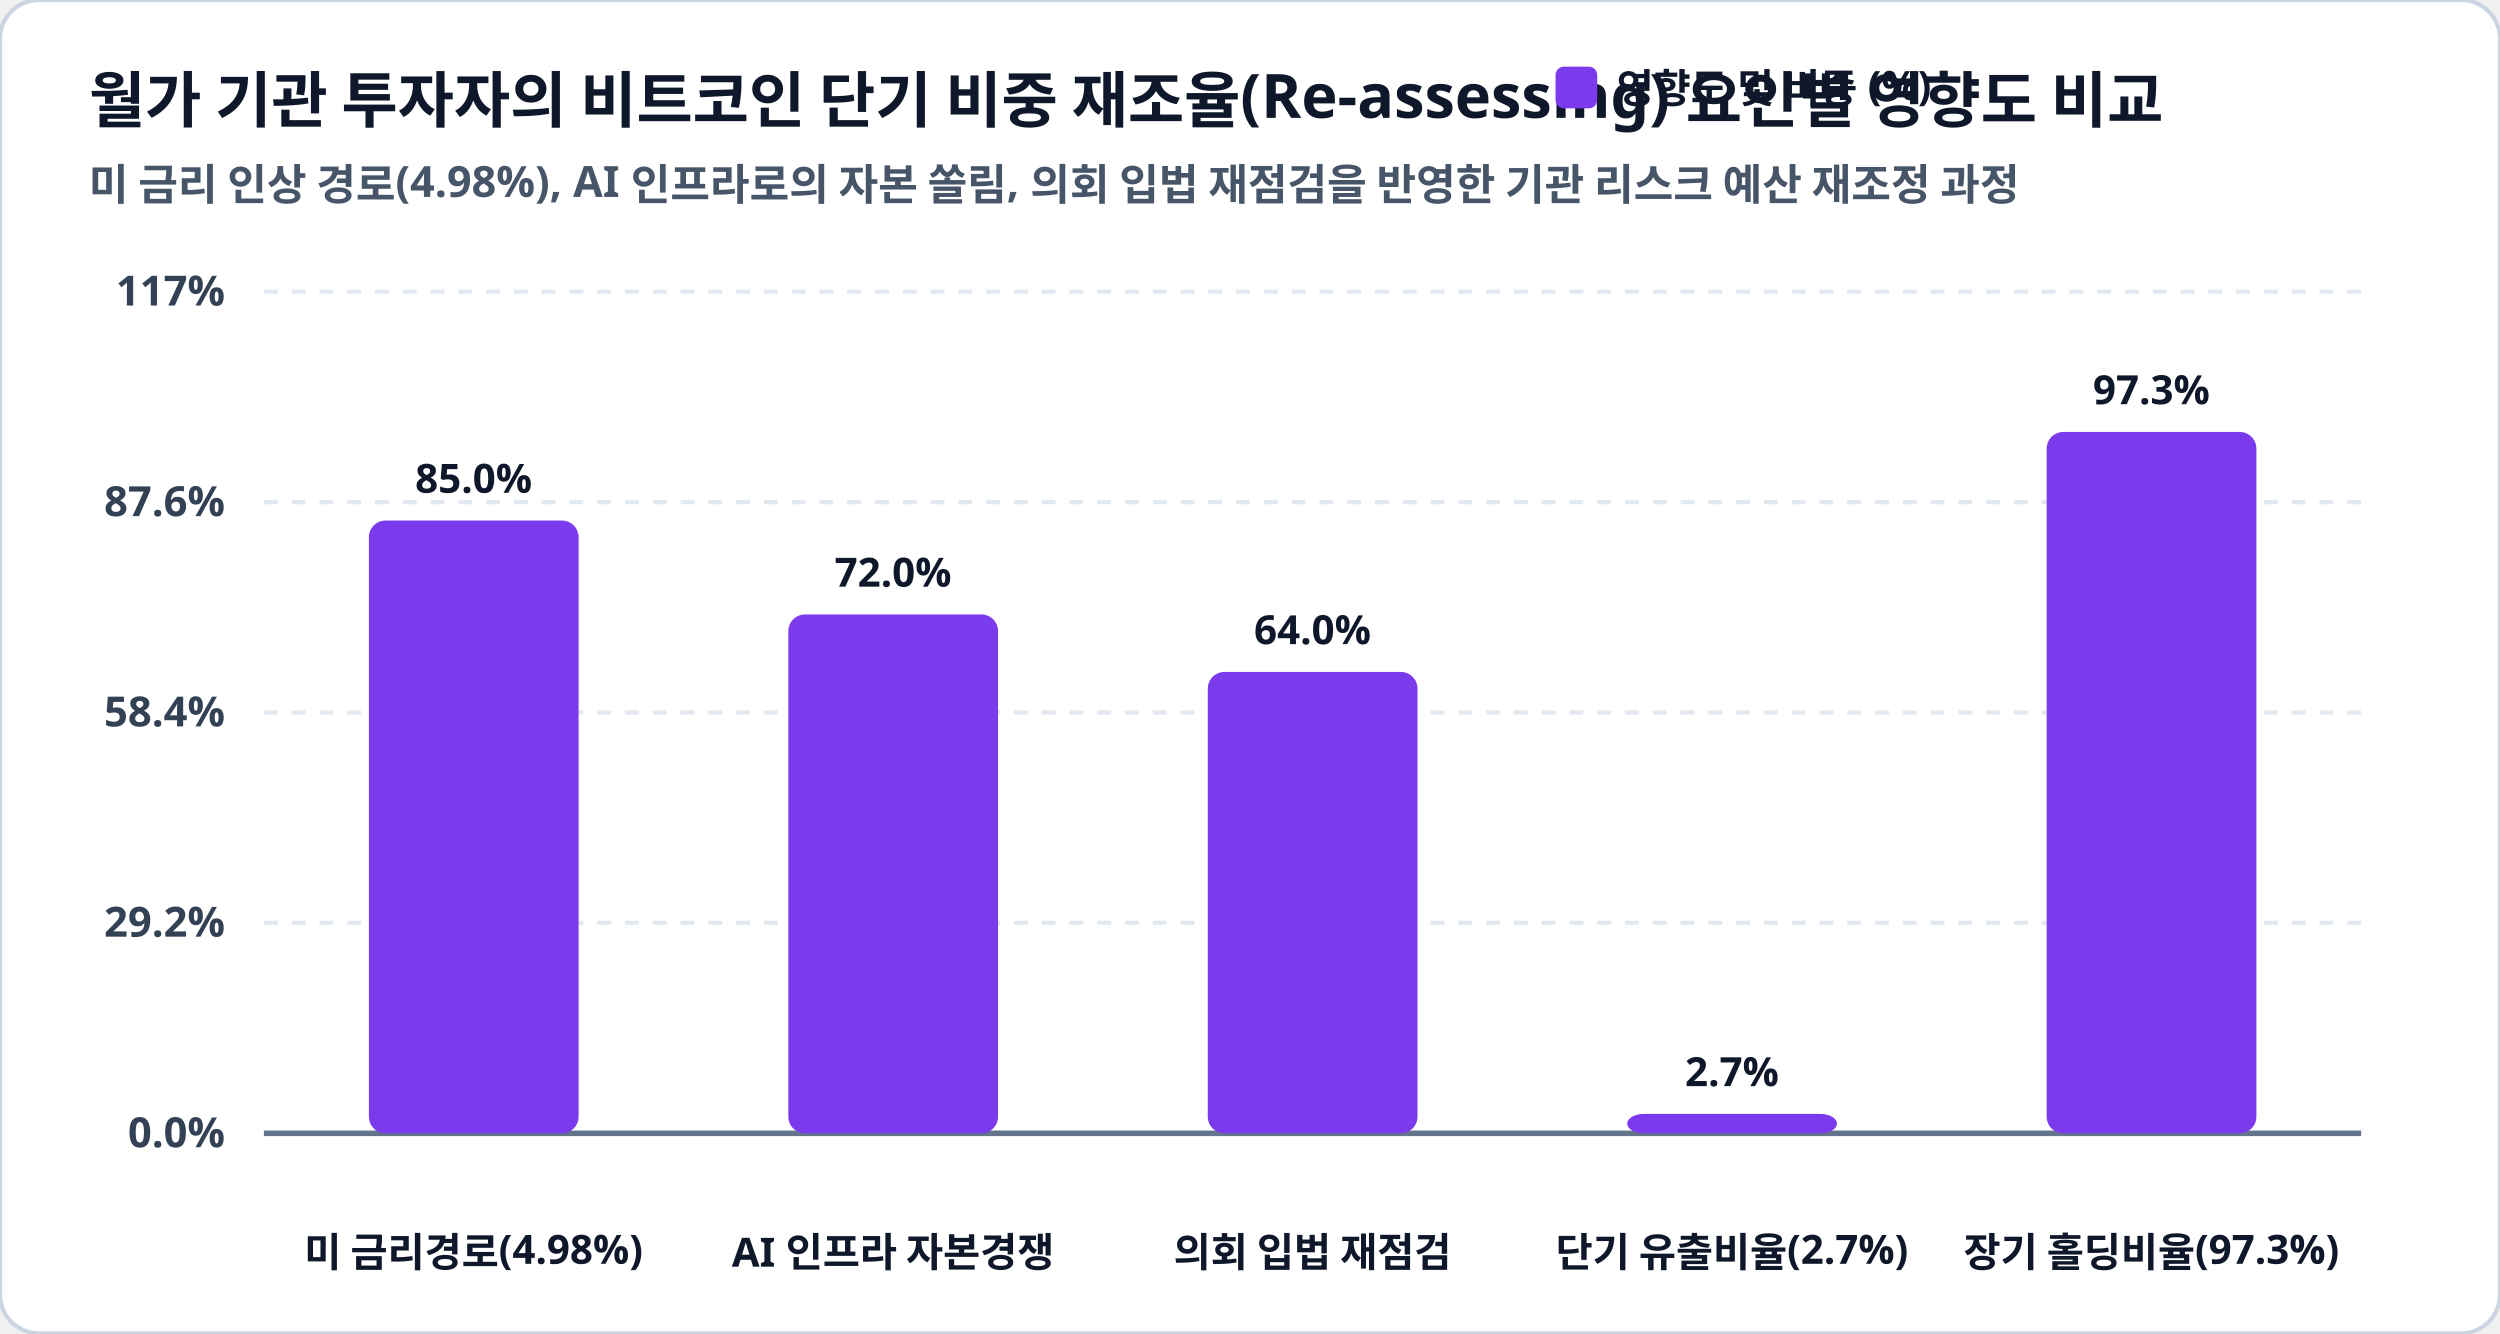
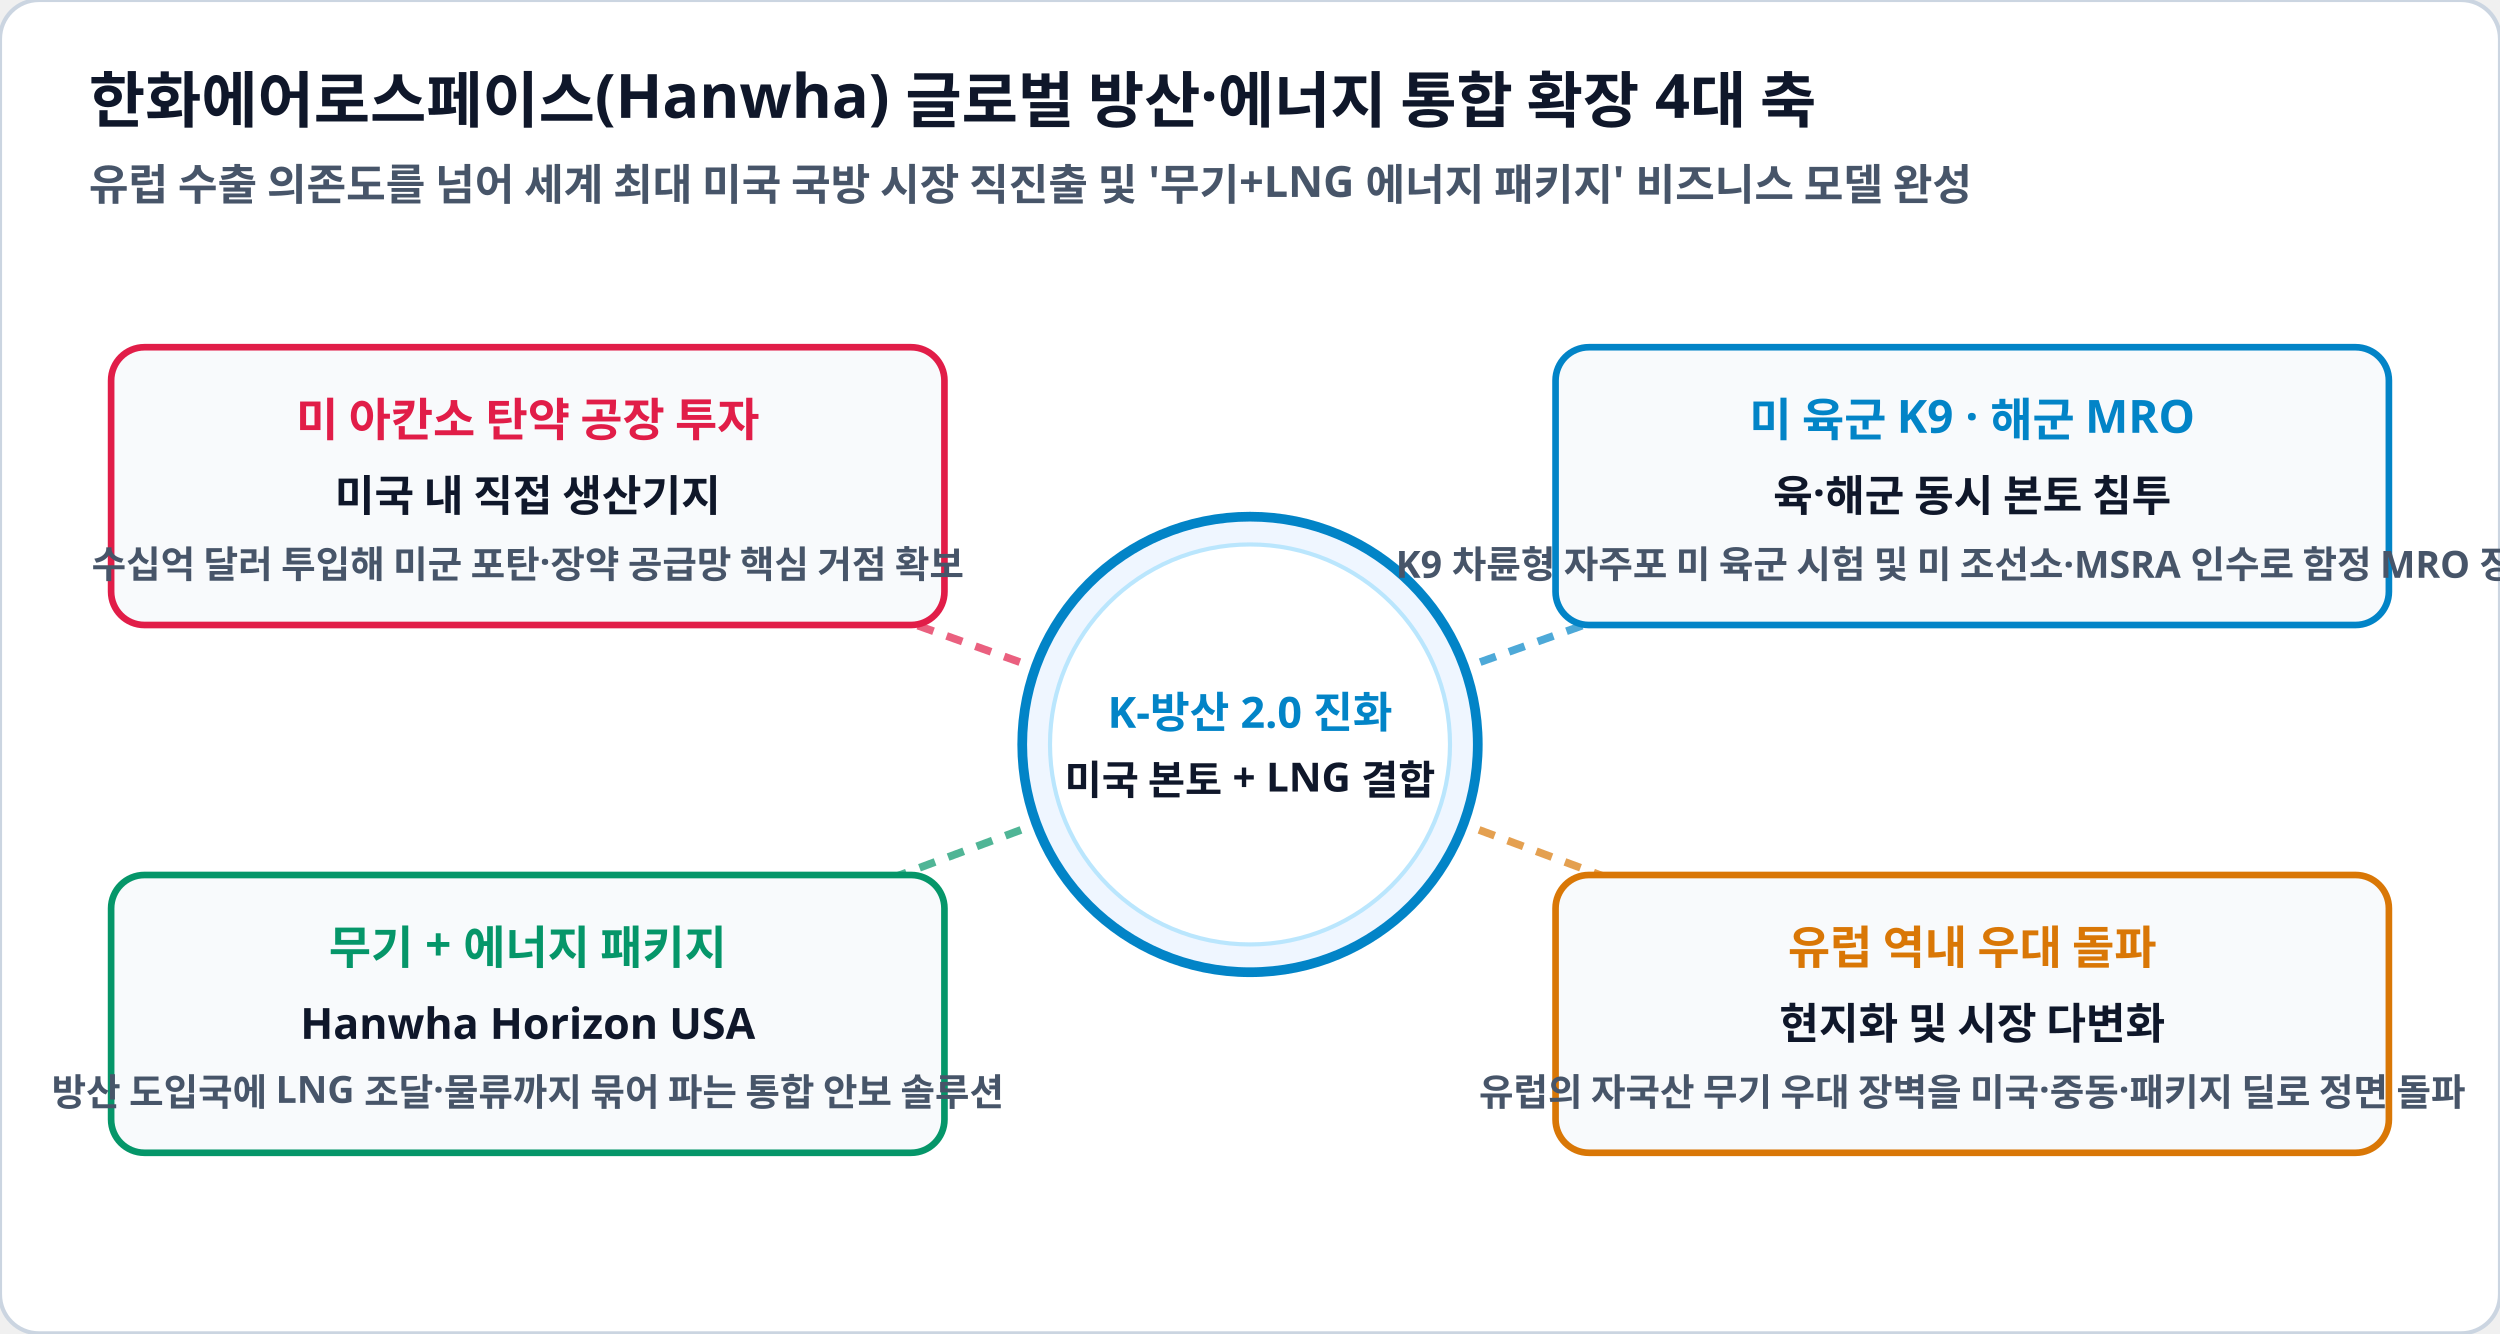
<svg xmlns="http://www.w3.org/2000/svg" viewBox="0 0 900 480" width="100%" height="100%">
  <rect width="900" height="480" rx="14" fill="#ffffff" stroke="#cbd5e1" stroke-width="1.5" />
-   <text x="32" y="44" fill="#0f172a" font-family="Pretendard, sans-serif" font-size="22" font-weight="900">월가 기관 투자자의 비트코인 단기 비중 재조율(Re-assessing) 요인별 영향도 비교</text>
-   <text x="32" y="72" fill="#475569" font-family="Pretendard, sans-serif" font-size="15.5" font-weight="600">미 금리 인상 경로(4.98%), AI 인프라로의 자본 쏠림, 의회 입법 재점검을 반영한 기관 리스크 예산 재조정 과정</text>
-   <rect x="560" y="24" width="15" height="15" rx="3" fill="#7c3aed" />
-   <text x="582" y="37" fill="#0f172a" font-family="Pretendard, sans-serif" font-size="14.5" font-weight="800">영향도 및 비중 (%)</text>
-   <line x1="95" y1="105.0" x2="850" y2="105.0" stroke="#e2e8f0" stroke-width="1.5" stroke-dasharray="5,5" />
-   <text x="81" y="110.0" fill="#334155" font-family="Pretendard, sans-serif" font-size="15" font-weight="700" text-anchor="end">117%</text>
-   <line x1="95" y1="180.8" x2="850" y2="180.8" stroke="#e2e8f0" stroke-width="1.5" stroke-dasharray="5,5" />
-   <text x="81" y="185.8" fill="#334155" font-family="Pretendard, sans-serif" font-size="15" font-weight="700" text-anchor="end">87.6%</text>
-   <line x1="95" y1="256.5" x2="850" y2="256.5" stroke="#e2e8f0" stroke-width="1.5" stroke-dasharray="5,5" />
-   <text x="81" y="261.5" fill="#334155" font-family="Pretendard, sans-serif" font-size="15" font-weight="700" text-anchor="end">58.4%</text>
-   <line x1="95" y1="332.2" x2="850" y2="332.2" stroke="#e2e8f0" stroke-width="1.5" stroke-dasharray="5,5" />
-   <text x="81" y="337.2" fill="#334155" font-family="Pretendard, sans-serif" font-size="15" font-weight="700" text-anchor="end">29.2%</text>
-   <line x1="95" y1="408.0" x2="850" y2="408.0" stroke="#e2e8f0" stroke-width="1.5" stroke-dasharray="5,5" />
-   <text x="81" y="413.0" fill="#334155" font-family="Pretendard, sans-serif" font-size="15" font-weight="700" text-anchor="end">0.0%</text>
-   <line x1="95" y1="408.0" x2="850" y2="408.0" stroke="#64748b" stroke-width="2" />
-   <rect x="132.8" y="187.4" width="75.5" height="220.6" rx="6" fill="#7c3aed" />
-   <text x="170.5" y="177.4" fill="#0f172a" font-family="Pretendard, sans-serif" font-size="14.5" font-weight="800" text-anchor="middle">85.0%</text>
-   <text x="170.5" y="456" fill="#0f172a" font-family="Pretendard, sans-serif" font-size="14.5" font-weight="800" text-anchor="middle">미 금리경로(4.98%)</text>
-   <rect x="283.8" y="221.2" width="75.5" height="186.8" rx="6" fill="#7c3aed" />
-   <text x="321.5" y="211.2" fill="#0f172a" font-family="Pretendard, sans-serif" font-size="14.5" font-weight="800" text-anchor="middle">72.0%</text>
-   <text x="321.5" y="456" fill="#0f172a" font-family="Pretendard, sans-serif" font-size="14.5" font-weight="800" text-anchor="middle">AI 인프라 자본경쟁</text>
-   <rect x="434.8" y="241.9" width="75.5" height="166.1" rx="6" fill="#7c3aed" />
-   <text x="472.5" y="231.9" fill="#0f172a" font-family="Pretendard, sans-serif" font-size="14.5" font-weight="800" text-anchor="middle">64.0%</text>
-   <text x="472.5" y="456" fill="#0f172a" font-family="Pretendard, sans-serif" font-size="14.5" font-weight="800" text-anchor="middle">의회 입법 재점검</text>
-   <rect x="585.8" y="401.0" width="75.5" height="7.0" rx="6" fill="#7c3aed" />
-   <text x="623.5" y="391.0" fill="#0f172a" font-family="Pretendard, sans-serif" font-size="14.5" font-weight="800" text-anchor="middle">2.7%</text>
-   <text x="623.5" y="456" fill="#0f172a" font-family="Pretendard, sans-serif" font-size="14.5" font-weight="800" text-anchor="middle">단기 유출비율(2.7%)</text>
-   <rect x="736.8" y="155.5" width="75.5" height="252.5" rx="6" fill="#7c3aed" />
-   <text x="774.5" y="145.5" fill="#0f172a" font-family="Pretendard, sans-serif" font-size="14.5" font-weight="800" text-anchor="middle">97.3%</text>
-   <text x="774.5" y="456" fill="#0f172a" font-family="Pretendard, sans-serif" font-size="14.5" font-weight="800" text-anchor="middle">장기 홀딩비율(97.3%)</text>
+   <text x="32" y="44" fill="#0f172a" font-family="Pretendard, sans-serif" font-size="22" font-weight="900">한화에어로스페이스(Hanwha) 글로벌 방산·에너지 통합 확장 4대 축</text>
+   <text x="32" y="72" fill="#475569" font-family="Pretendard, sans-serif" font-size="15.5" font-weight="600">유럽 수출 의존도를 넘어 세계 최대 미국 국방 시장 직진출 및 '무기+LNG 에너지 패키지' 비즈니스 모델 완성</text>
+   <line x1="450" y1="268" x2="190" y2="175" stroke="#e11d48" stroke-width="2.8" stroke-dasharray="6,5" opacity="0.7" />
+   <line x1="450" y1="268" x2="710" y2="175" stroke="#0284c7" stroke-width="2.8" stroke-dasharray="6,5" opacity="0.7" />
+   <line x1="450" y1="268" x2="190" y2="365" stroke="#059669" stroke-width="2.8" stroke-dasharray="6,5" opacity="0.7" />
+   <line x1="450" y1="268" x2="710" y2="365" stroke="#d97706" stroke-width="2.8" stroke-dasharray="6,5" opacity="0.7" />
+   <circle cx="450" cy="268" r="82" fill="#eff6ff" stroke="#0284c7" stroke-width="3.5" />
+   <circle cx="450" cy="268" r="72" fill="#ffffff" stroke="#bae6fd" stroke-width="1.5" />
+   <text x="450" y="262" fill="#0284c7" font-family="Pretendard, sans-serif" font-size="15.5" font-weight="900" text-anchor="middle">K-방산 2.0 진화</text>
+   <text x="450" y="286" fill="#0f172a" font-family="Pretendard, sans-serif" font-size="14.5" font-weight="800" text-anchor="middle">미국 본토 + LNG 결합</text>
+   <g>
+     <rect x="40" y="125" width="300" height="100" rx="12" fill="#f8fafc" stroke="#e11d48" stroke-width="2.4" />
+     <text x="190" y="157" fill="#e11d48" font-family="Pretendard, sans-serif" font-size="16.5" font-weight="900" text-anchor="middle">미 아칸소 탄약 공장 투자</text>
+     <text x="190" y="184" fill="#0f172a" font-family="Pretendard, sans-serif" font-size="15.5" font-weight="800" text-anchor="middle">미국 내 직접 생산기지</text>
+     <text x="190" y="208" fill="#475569" font-family="Pretendard, sans-serif" font-size="13.5" font-weight="600" text-anchor="middle">수십억 달러 투입해 미군 포탄·장약 공급망 핵심 거점 확보</text>
+   </g>
+   <g>
+     <rect x="560" y="125" width="300" height="100" rx="12" fill="#f8fafc" stroke="#0284c7" stroke-width="2.4" />
+     <text x="710" y="157" fill="#0284c7" font-family="Pretendard, sans-serif" font-size="16.5" font-weight="900" text-anchor="middle">미 육군 K9 · 해군 MRO</text>
+     <text x="710" y="184" fill="#0f172a" font-family="Pretendard, sans-serif" font-size="15.5" font-weight="800" text-anchor="middle">육·해군 동시 본토 침투</text>
+     <text x="710" y="208" fill="#475569" font-family="Pretendard, sans-serif" font-size="13.5" font-weight="600" text-anchor="middle">K9 차륜형 자주포 미 육군 시험 및 미 조선소·MSRA 인수로 함정 MRO 장악</text>
+   </g>
+   <g>
+     <rect x="40" y="315" width="300" height="100" rx="12" fill="#f8fafc" stroke="#059669" stroke-width="2.4" />
+     <text x="190" y="347" fill="#059669" font-family="Pretendard, sans-serif" font-size="16.5" font-weight="900" text-anchor="middle">무기 + 에너지 패키지</text>
+     <text x="190" y="374" fill="#0f172a" font-family="Pretendard, sans-serif" font-size="15.5" font-weight="800" text-anchor="middle">Hanwha Horizon USA</text>
+     <text x="190" y="398" fill="#475569" font-family="Pretendard, sans-serif" font-size="13.5" font-weight="600" text-anchor="middle">방산 도입국에 LNG 조달·물류까지 묶어 파는 통합 안보 솔루션</text>
+   </g>
+   <g>
+     <rect x="560" y="315" width="300" height="100" rx="12" fill="#f8fafc" stroke="#d97706" stroke-width="2.4" />
+     <text x="710" y="347" fill="#d97706" font-family="Pretendard, sans-serif" font-size="16.5" font-weight="900" text-anchor="middle">유럽 역내 우대 돌파</text>
+     <text x="710" y="374" fill="#0f172a" font-family="Pretendard, sans-serif" font-size="15.5" font-weight="800" text-anchor="middle">현지화 및 시장 다변화</text>
+     <text x="710" y="398" fill="#475569" font-family="Pretendard, sans-serif" font-size="13.5" font-weight="600" text-anchor="middle">유럽의 자국산 무기 우대 장벽을 미국·중동·패키지 딜로 정면 돌파</text>
+   </g>
</svg>
